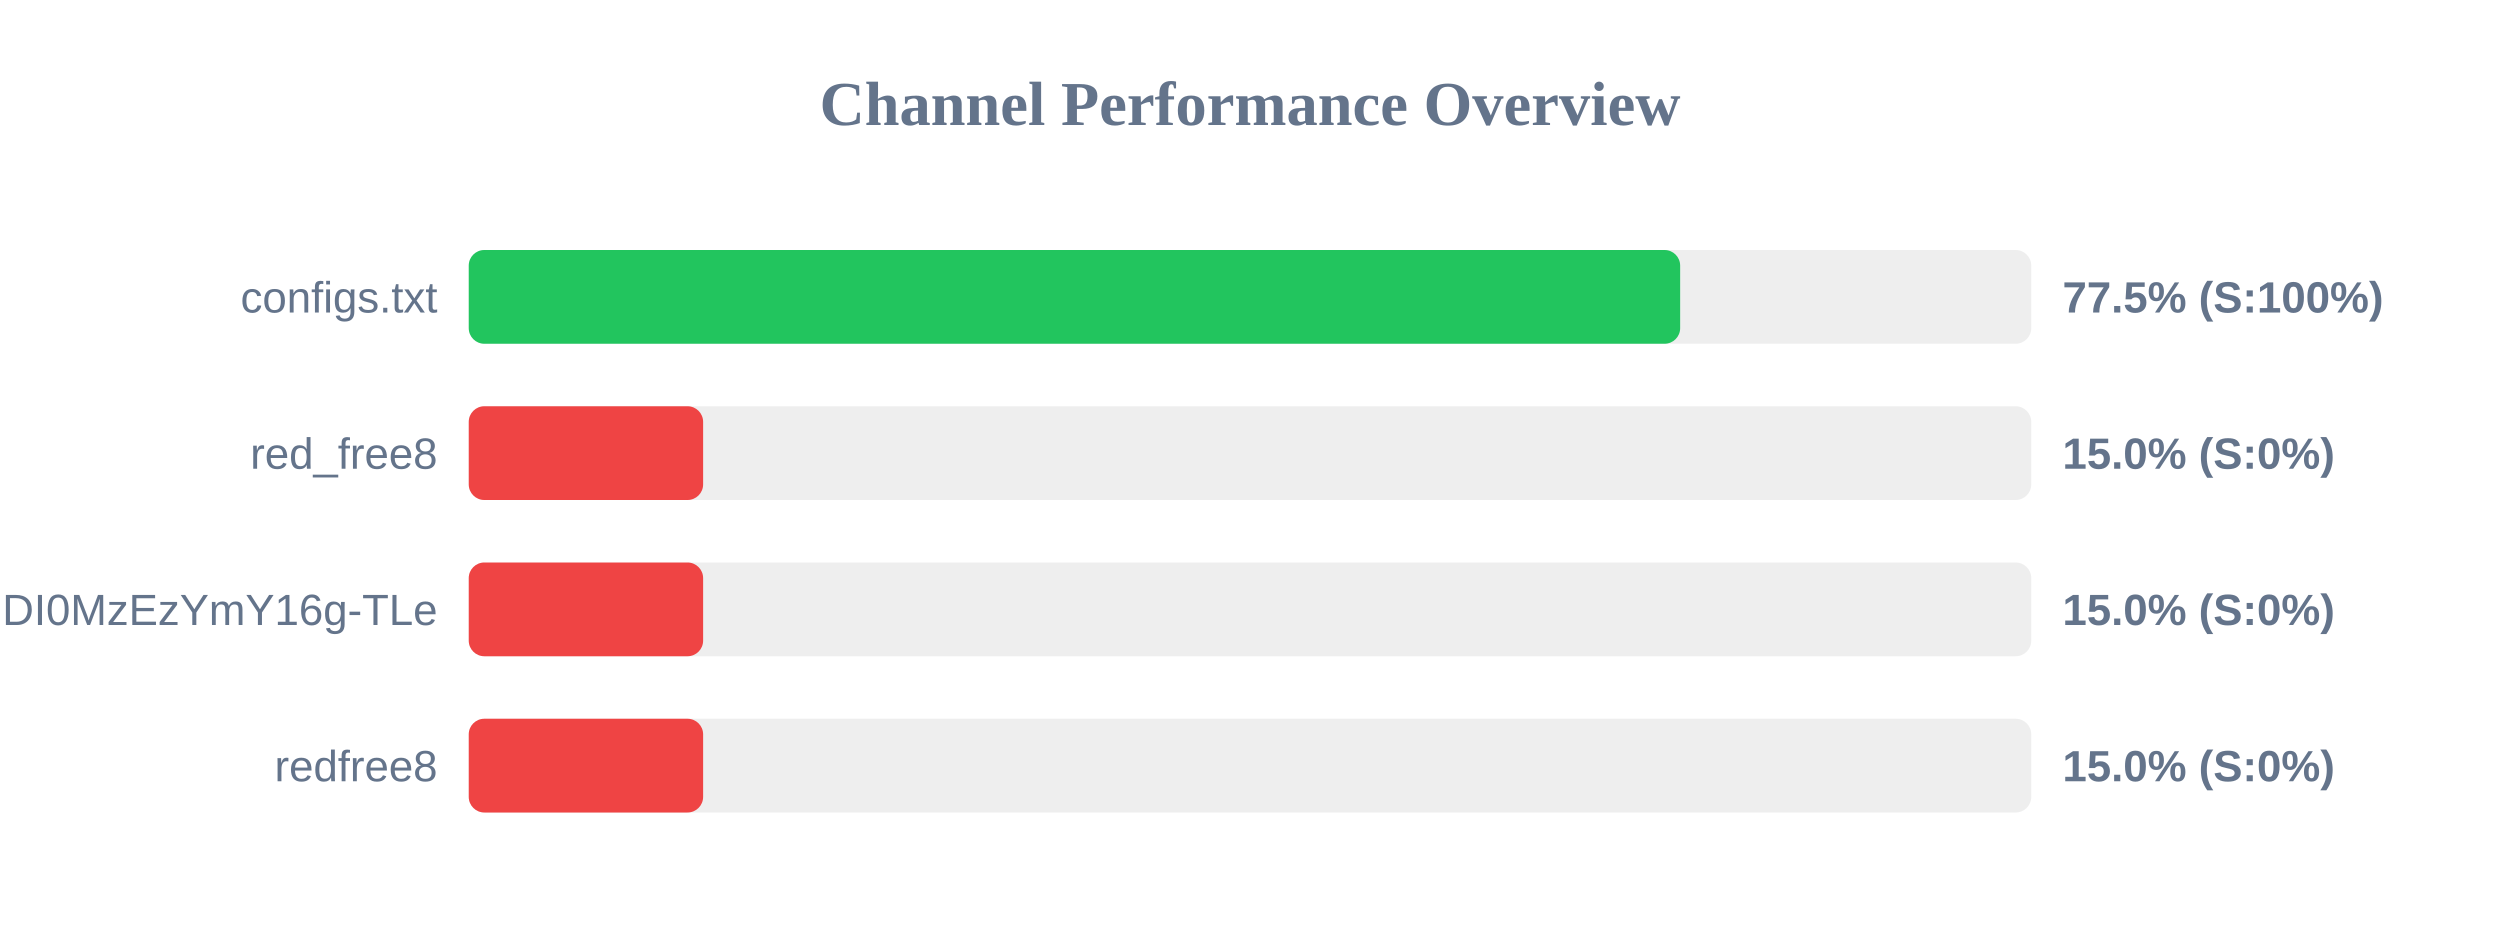
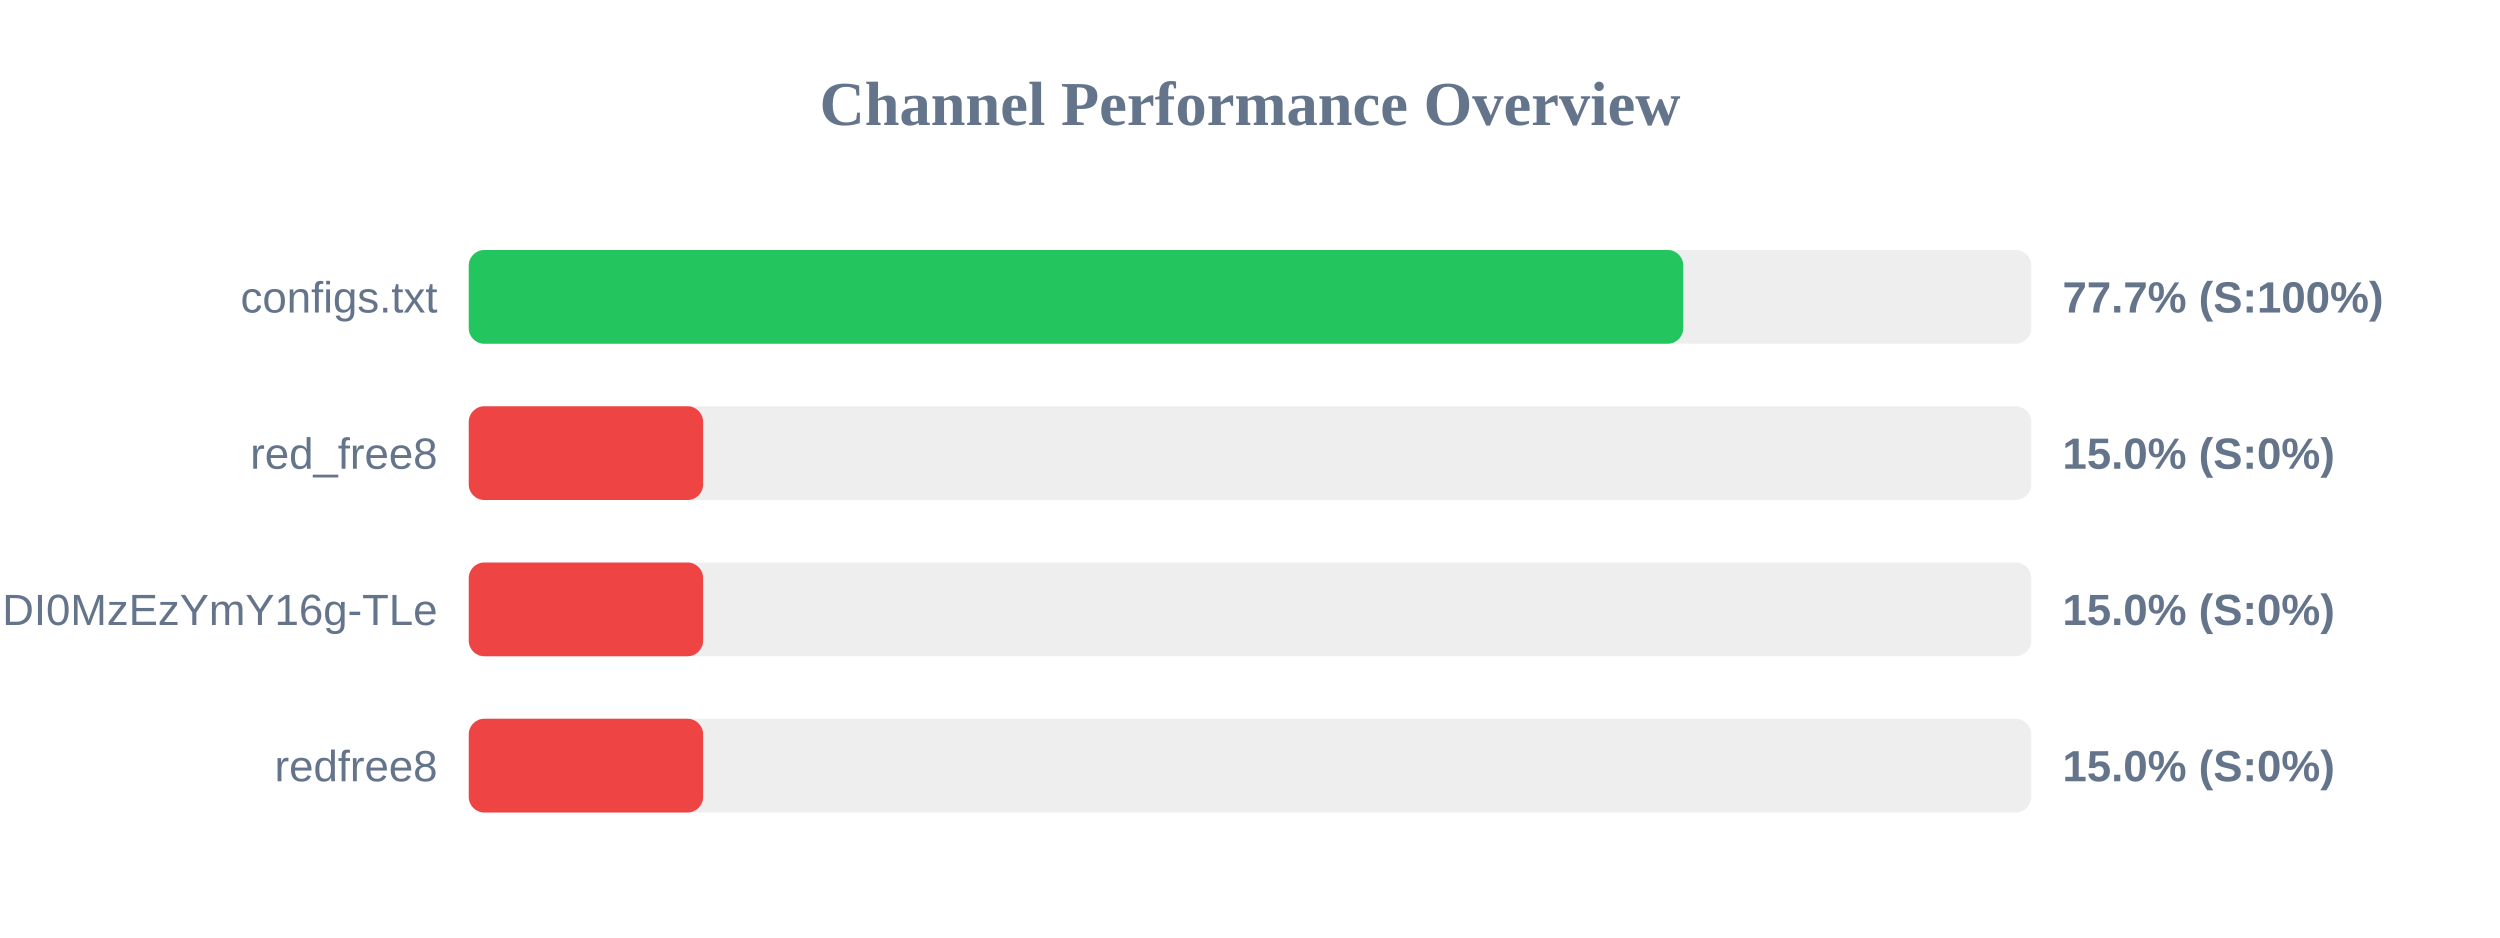
<svg xmlns="http://www.w3.org/2000/svg" width="800" height="300" version="1.1">
  <style>
        .row { font: 14px Arial; fill: #64748b; }
        .score { font: bold 14px Arial; fill: #64748b; }
    </style>
  <text x="400" y="40" text-anchor="middle" font-size="20px" font-weight="bold" fill="#64748b">Channel Performance Overview</text>
  <rect x="150" y="80" width="500" height="30" fill="#eee" rx="5" />
-   <rect x="150" y="80" width="387.65" height="30" fill="#22c55e" rx="5" />
+   <rect x="150" y="80" width="388.65" height="30" fill="#22c55e" rx="5" />
  <text x="140" y="100" text-anchor="end" class="row">configs.txt</text>
-   <text x="660" y="100" text-anchor="start" class="score">77.5% (S:100%)</text>
+   <text x="660" y="100" text-anchor="start" class="score">77.7% (S:100%)</text>
  <rect x="150" y="130" width="500" height="30" fill="#eee" rx="5" />
  <rect x="150" y="130" width="75.0" height="30" fill="#ef4444" rx="5" />
  <text x="140" y="150" text-anchor="end" class="row">red_free8</text>
  <text x="660" y="150" text-anchor="start" class="score">15.0% (S:0%)</text>
  <rect x="150" y="180" width="500" height="30" fill="#eee" rx="5" />
  <rect x="150" y="180" width="75.0" height="30" fill="#ef4444" rx="5" />
  <text x="140" y="200" text-anchor="end" class="row">NjEzODY1NDgyOCwxNzQ1NDI0MzEzYmY16g-TLe</text>
  <text x="660" y="200" text-anchor="start" class="score">15.0% (S:0%)</text>
  <rect x="150" y="230" width="500" height="30" fill="#eee" rx="5" />
  <rect x="150" y="230" width="75.0" height="30" fill="#ef4444" rx="5" />
  <text x="140" y="250" text-anchor="end" class="row">redfree8</text>
  <text x="660" y="250" text-anchor="start" class="score">15.0% (S:0%)</text>
</svg>
